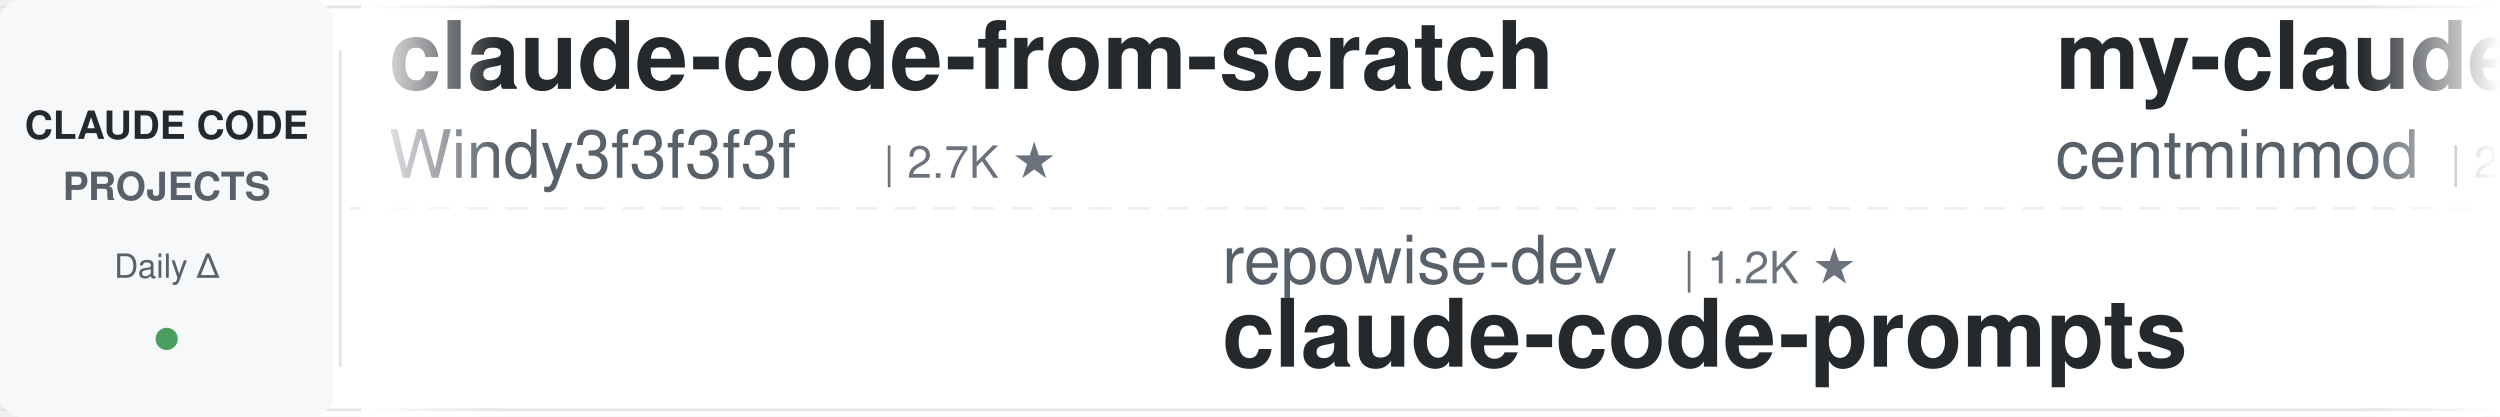
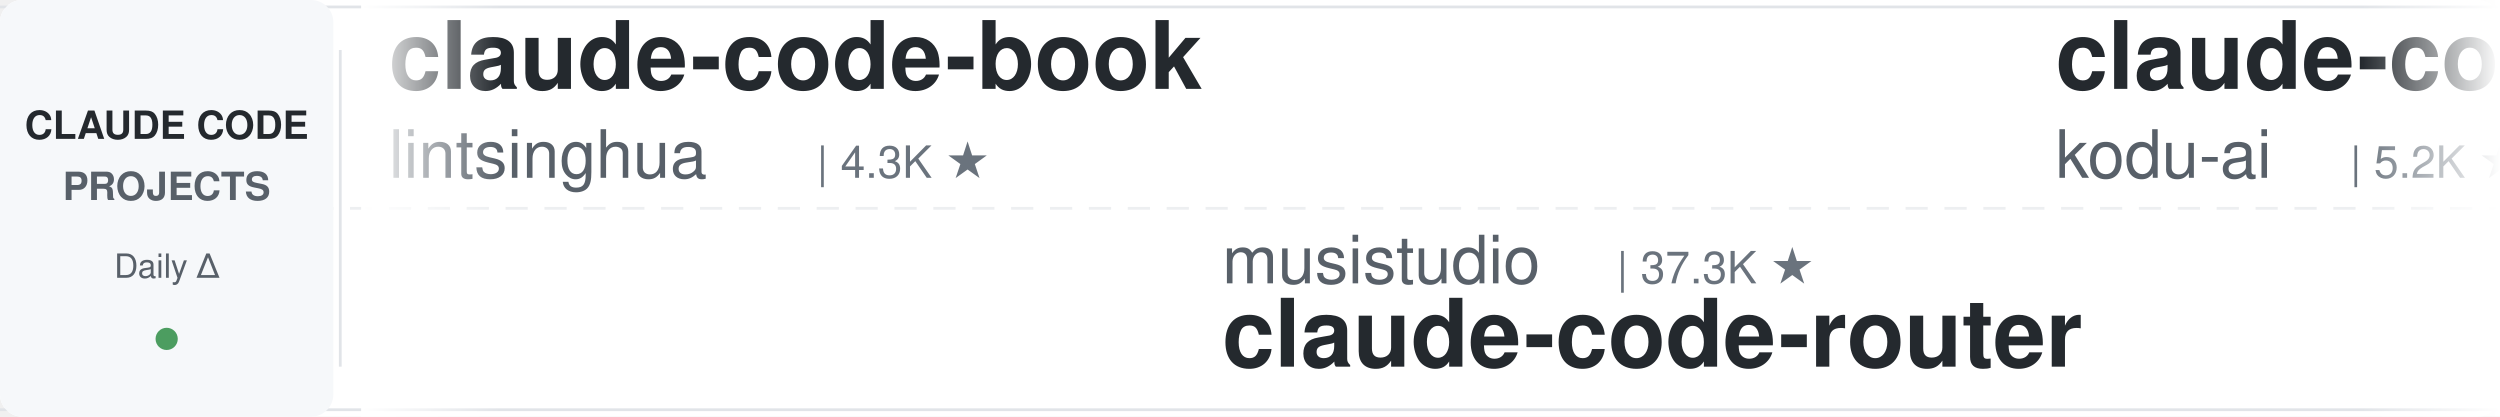
<svg xmlns="http://www.w3.org/2000/svg" width="900" height="150">
  <defs>
    <linearGradient id="leftFade" x1="0%" y1="0%" x2="100%" y2="0%">
      <stop offset="0%" style="stop-color:#ffffff;stop-opacity:1" />
      <stop offset="100%" style="stop-color:#ffffff;stop-opacity:0" />
    </linearGradient>
    <linearGradient id="rightFade" x1="0%" y1="0%" x2="100%" y2="0%">
      <stop offset="0%" style="stop-color:#ffffff;stop-opacity:0" />
      <stop offset="100%" style="stop-color:#ffffff;stop-opacity:1" />
    </linearGradient>
  </defs>
  <rect width="900" height="150" fill="#ffffff" rx="8" />
  <rect x="0" y="2" width="900" height="1" fill="#e1e4e8" />
  <rect x="0" y="147" width="900" height="1" fill="#e1e4e8" />
  <line x1="0" y1="75" x2="900" y2="75" stroke="#e1e4e8" stroke-width="1" stroke-dasharray="8 6" opacity="0.6" />
  <rect x="0" y="0" width="120" height="150" fill="#f6f8fa" rx="8" />
  <text x="60" y="50" font-family="-apple-system, BlinkMacSystemFont, 'Segoe UI', Helvetica, Arial, sans-serif" font-size="14" font-weight="600" fill="#24292e" text-anchor="middle">CLAUDE CODE</text>
  <text x="60" y="72" font-family="-apple-system, BlinkMacSystemFont, 'Segoe UI', Helvetica, Arial, sans-serif" font-size="14" font-weight="600" fill="#586069" text-anchor="middle">PROJECTS</text>
  <text x="60" y="100" font-family="-apple-system, BlinkMacSystemFont, 'Segoe UI', Helvetica, Arial, sans-serif" font-size="12" font-weight="500" fill="#586069" text-anchor="middle">Daily Δ</text>
  <circle cx="60" cy="122" r="4" fill="#22863a" opacity="0.8" />
  <rect x="122" y="18" width="1" height="114" fill="#e1e4e8" />
  <clipPath id="tickerClip">
    <rect x="130" y="0" width="770" height="150" />
  </clipPath>
  <g clip-path="url(#tickerClip)">
    <g id="tickerItems">
      <animateTransform attributeName="transform" attributeType="XML" type="translate" from="0 0" to="-3000 0" dur="54s" repeatCount="indefinite" />
      <g transform="translate(0, 0)">
-         <text x="140" y="32" font-family="-apple-system, BlinkMacSystemFont, 'Segoe UI', Helvetica, Arial, sans-serif" font-size="34" font-weight="600" fill="#24292e">claude-code-from-scratch</text>
-         <text x="140" y="64" font-family="-apple-system, BlinkMacSystemFont, 'Segoe UI', Helvetica, Arial, sans-serif" font-size="24" font-weight="400" fill="#586069">Windy3f3f3f3f</text>
-         <text x="318" y="64" font-family="-apple-system, BlinkMacSystemFont, 'Segoe UI', Helvetica, Arial, sans-serif" font-size="16" font-weight="500" fill="#6a737d">| 2.7K ★</text>
+         <text x="140" y="32" font-family="-apple-system, BlinkMacSystemFont, 'Segoe UI', Helvetica, Arial, sans-serif" font-size="34" font-weight="600" fill="#24292e">claude-code-book</text>
+         <text x="140" y="64" font-family="-apple-system, BlinkMacSystemFont, 'Segoe UI', Helvetica, Arial, sans-serif" font-size="24" font-weight="400" fill="#586069">lintsinghua</text>
+         <text x="294" y="64" font-family="-apple-system, BlinkMacSystemFont, 'Segoe UI', Helvetica, Arial, sans-serif" font-size="16" font-weight="500" fill="#6a737d">| 4.3K ★</text>
      </g>
      <g transform="translate(300, 0)">
-         <text x="140" y="102" font-family="-apple-system, BlinkMacSystemFont, 'Segoe UI', Helvetica, Arial, sans-serif" font-size="24" font-weight="400" fill="#586069">repowise-dev</text>
-         <text x="306" y="102" font-family="-apple-system, BlinkMacSystemFont, 'Segoe UI', Helvetica, Arial, sans-serif" font-size="16" font-weight="500" fill="#6a737d">| 1.2K ★</text>
-         <text x="140" y="132" font-family="-apple-system, BlinkMacSystemFont, 'Segoe UI', Helvetica, Arial, sans-serif" font-size="34" font-weight="600" fill="#24292e">claude-code-prompts</text>
+         <text x="140" y="102" font-family="-apple-system, BlinkMacSystemFont, 'Segoe UI', Helvetica, Arial, sans-serif" font-size="24" font-weight="400" fill="#586069">musistudio</text>
+         <text x="282" y="102" font-family="-apple-system, BlinkMacSystemFont, 'Segoe UI', Helvetica, Arial, sans-serif" font-size="16" font-weight="500" fill="#6a737d">| 37.3K ★</text>
+         <text x="140" y="132" font-family="-apple-system, BlinkMacSystemFont, 'Segoe UI', Helvetica, Arial, sans-serif" font-size="34" font-weight="600" fill="#24292e">claude-code-router</text>
      </g>
      <g transform="translate(600, 0)">
-         <text x="140" y="32" font-family="-apple-system, BlinkMacSystemFont, 'Segoe UI', Helvetica, Arial, sans-serif" font-size="34" font-weight="600" fill="#24292e">my-claude-code-setup</text>
-         <text x="140" y="64" font-family="-apple-system, BlinkMacSystemFont, 'Segoe UI', Helvetica, Arial, sans-serif" font-size="24" font-weight="400" fill="#586069">centminmod</text>
-         <text x="282" y="64" font-family="-apple-system, BlinkMacSystemFont, 'Segoe UI', Helvetica, Arial, sans-serif" font-size="16" font-weight="500" fill="#6a737d">| 2.6K ★</text>
+         <text x="140" y="32" font-family="-apple-system, BlinkMacSystemFont, 'Segoe UI', Helvetica, Arial, sans-serif" font-size="34" font-weight="600" fill="#24292e">claude-coder</text>
+         <text x="140" y="64" font-family="-apple-system, BlinkMacSystemFont, 'Segoe UI', Helvetica, Arial, sans-serif" font-size="24" font-weight="400" fill="#586069">kodu-ai</text>
+         <text x="246" y="64" font-family="-apple-system, BlinkMacSystemFont, 'Segoe UI', Helvetica, Arial, sans-serif" font-size="16" font-weight="500" fill="#6a737d">| 5.2K ★</text>
      </g>
      <g transform="translate(900, 0)">
-         <text x="140" y="102" font-family="-apple-system, BlinkMacSystemFont, 'Segoe UI', Helvetica, Arial, sans-serif" font-size="24" font-weight="400" fill="#586069">ykdojo</text>
-         <text x="234" y="102" font-family="-apple-system, BlinkMacSystemFont, 'Segoe UI', Helvetica, Arial, sans-serif" font-size="16" font-weight="500" fill="#6a737d">| 10.1K ★</text>
-         <text x="140" y="132" font-family="-apple-system, BlinkMacSystemFont, 'Segoe UI', Helvetica, Arial, sans-serif" font-size="34" font-weight="600" fill="#24292e">claude-code-tips</text>
+         <text x="140" y="102" font-family="-apple-system, BlinkMacSystemFont, 'Segoe UI', Helvetica, Arial, sans-serif" font-size="24" font-weight="400" fill="#586069">feiskyer</text>
+         <text x="258" y="102" font-family="-apple-system, BlinkMacSystemFont, 'Segoe UI', Helvetica, Arial, sans-serif" font-size="16" font-weight="500" fill="#6a737d">| 1.7K ★</text>
+         <text x="140" y="132" font-family="-apple-system, BlinkMacSystemFont, 'Segoe UI', Helvetica, Arial, sans-serif" font-size="34" font-weight="600" fill="#24292e">claude-code-settings</text>
      </g>
      <g transform="translate(1200, 0)">
-         <text x="140" y="32" font-family="-apple-system, BlinkMacSystemFont, 'Segoe UI', Helvetica, Arial, sans-serif" font-size="34" font-weight="600" fill="#24292e">claude-code-telegram</text>
-         <text x="140" y="64" font-family="-apple-system, BlinkMacSystemFont, 'Segoe UI', Helvetica, Arial, sans-serif" font-size="24" font-weight="400" fill="#586069">overwirehq</text>
-         <text x="282" y="64" font-family="-apple-system, BlinkMacSystemFont, 'Segoe UI', Helvetica, Arial, sans-serif" font-size="16" font-weight="500" fill="#6a737d">| 2.8K ★</text>
+         <text x="140" y="32" font-family="-apple-system, BlinkMacSystemFont, 'Segoe UI', Helvetica, Arial, sans-serif" font-size="34" font-weight="600" fill="#24292e">ClaudeCode-Portable</text>
+         <text x="140" y="64" font-family="-apple-system, BlinkMacSystemFont, 'Segoe UI', Helvetica, Arial, sans-serif" font-size="24" font-weight="400" fill="#586069">techjarves</text>
+         <text x="282" y="64" font-family="-apple-system, BlinkMacSystemFont, 'Segoe UI', Helvetica, Arial, sans-serif" font-size="16" font-weight="500" fill="#6a737d">| 1.5K ★</text>
      </g>
      <g transform="translate(1500, 0)">
-         <text x="140" y="102" font-family="-apple-system, BlinkMacSystemFont, 'Segoe UI', Helvetica, Arial, sans-serif" font-size="24" font-weight="400" fill="#586069">JrCx7scC</text>
-         <text x="258" y="102" font-family="-apple-system, BlinkMacSystemFont, 'Segoe UI', Helvetica, Arial, sans-serif" font-size="16" font-weight="500" fill="#6a737d">| 376 ★</text>
+         <text x="140" y="102" font-family="-apple-system, BlinkMacSystemFont, 'Segoe UI', Helvetica, Arial, sans-serif" font-size="24" font-weight="400" fill="#586069">wanshuiyin</text>
+         <text x="282" y="102" font-family="-apple-system, BlinkMacSystemFont, 'Segoe UI', Helvetica, Arial, sans-serif" font-size="16" font-weight="500" fill="#6a737d">| 16.4K ★</text>
+         <text x="140" y="132" font-family="-apple-system, BlinkMacSystemFont, 'Segoe UI', Helvetica, Arial, sans-serif" font-size="34" font-weight="600" fill="#24292e">Auto-claude-code-researc...</text>
+       </g>
+       <g transform="translate(1800, 0)">
+         <text x="140" y="32" font-family="-apple-system, BlinkMacSystemFont, 'Segoe UI', Helvetica, Arial, sans-serif" font-size="34" font-weight="600" fill="#24292e">claude-code-guide</text>
+         <text x="140" y="64" font-family="-apple-system, BlinkMacSystemFont, 'Segoe UI', Helvetica, Arial, sans-serif" font-size="24" font-weight="400" fill="#586069">zebbern</text>
+         <text x="246" y="64" font-family="-apple-system, BlinkMacSystemFont, 'Segoe UI', Helvetica, Arial, sans-serif" font-size="16" font-weight="500" fill="#6a737d">| 4.6K ★</text>
+       </g>
+       <g transform="translate(2100, 0)">
+         <text x="140" y="102" font-family="-apple-system, BlinkMacSystemFont, 'Segoe UI', Helvetica, Arial, sans-serif" font-size="24" font-weight="400" fill="#586069">hangsman</text>
+         <text x="258" y="102" font-family="-apple-system, BlinkMacSystemFont, 'Segoe UI', Helvetica, Arial, sans-serif" font-size="16" font-weight="500" fill="#6a737d">| 795 ★</text>
        <text x="140" y="132" font-family="-apple-system, BlinkMacSystemFont, 'Segoe UI', Helvetica, Arial, sans-serif" font-size="34" font-weight="600" fill="#24292e">claude-code-source</text>
      </g>
-       <g transform="translate(1800, 0)">
-         <text x="140" y="32" font-family="-apple-system, BlinkMacSystemFont, 'Segoe UI', Helvetica, Arial, sans-serif" font-size="34" font-weight="600" fill="#24292e">claude-code-rev</text>
-         <text x="140" y="64" font-family="-apple-system, BlinkMacSystemFont, 'Segoe UI', Helvetica, Arial, sans-serif" font-size="24" font-weight="400" fill="#586069">oboard</text>
-         <text x="234" y="64" font-family="-apple-system, BlinkMacSystemFont, 'Segoe UI', Helvetica, Arial, sans-serif" font-size="16" font-weight="500" fill="#6a737d">| 3.3K ★</text>
-       </g>
-       <g transform="translate(2100, 0)">
-         <text x="140" y="102" font-family="-apple-system, BlinkMacSystemFont, 'Segoe UI', Helvetica, Arial, sans-serif" font-size="24" font-weight="400" fill="#586069">diet103</text>
-         <text x="246" y="102" font-family="-apple-system, BlinkMacSystemFont, 'Segoe UI', Helvetica, Arial, sans-serif" font-size="16" font-weight="500" fill="#6a737d">| 10.0K ★</text>
-         <text x="140" y="132" font-family="-apple-system, BlinkMacSystemFont, 'Segoe UI', Helvetica, Arial, sans-serif" font-size="34" font-weight="600" fill="#24292e">claude-code-infrastructu...</text>
-       </g>
      <g transform="translate(2400, 0)">
-         <text x="140" y="32" font-family="-apple-system, BlinkMacSystemFont, 'Segoe UI', Helvetica, Arial, sans-serif" font-size="34" font-weight="600" fill="#24292e">claude-code-action</text>
-         <text x="140" y="64" font-family="-apple-system, BlinkMacSystemFont, 'Segoe UI', Helvetica, Arial, sans-serif" font-size="24" font-weight="400" fill="#586069">anthropics</text>
-         <text x="282" y="64" font-family="-apple-system, BlinkMacSystemFont, 'Segoe UI', Helvetica, Arial, sans-serif" font-size="16" font-weight="500" fill="#6a737d">| 8.9K ★</text>
+         <text x="140" y="32" font-family="-apple-system, BlinkMacSystemFont, 'Segoe UI', Helvetica, Arial, sans-serif" font-size="34" font-weight="600" fill="#24292e">sc-claude-code-files</text>
+         <text x="140" y="64" font-family="-apple-system, BlinkMacSystemFont, 'Segoe UI', Helvetica, Arial, sans-serif" font-size="24" font-weight="400" fill="#586069">https-deeplearning-ai</text>
+         <text x="414" y="64" font-family="-apple-system, BlinkMacSystemFont, 'Segoe UI', Helvetica, Arial, sans-serif" font-size="16" font-weight="500" fill="#6a737d">| 549 ★</text>
      </g>
      <g transform="translate(2700, 0)">
-         <text x="140" y="102" font-family="-apple-system, BlinkMacSystemFont, 'Segoe UI', Helvetica, Arial, sans-serif" font-size="24" font-weight="400" fill="#586069">rohitg00</text>
-         <text x="258" y="102" font-family="-apple-system, BlinkMacSystemFont, 'Segoe UI', Helvetica, Arial, sans-serif" font-size="16" font-weight="500" fill="#6a737d">| 2.6K ★</text>
-         <text x="140" y="132" font-family="-apple-system, BlinkMacSystemFont, 'Segoe UI', Helvetica, Arial, sans-serif" font-size="34" font-weight="600" fill="#24292e">awesome-claude-code-tool...</text>
+         <text x="140" y="102" font-family="-apple-system, BlinkMacSystemFont, 'Segoe UI', Helvetica, Arial, sans-serif" font-size="24" font-weight="400" fill="#586069">FlorianBruniaux</text>
+         <text x="342" y="102" font-family="-apple-system, BlinkMacSystemFont, 'Segoe UI', Helvetica, Arial, sans-serif" font-size="16" font-weight="500" fill="#6a737d">| 6.0K ★</text>
+         <text x="140" y="132" font-family="-apple-system, BlinkMacSystemFont, 'Segoe UI', Helvetica, Arial, sans-serif" font-size="34" font-weight="600" fill="#24292e">claude-code-ultimate-gui...</text>
      </g>
      <g transform="translate(3000, 0)">
-         <text x="140" y="32" font-family="-apple-system, BlinkMacSystemFont, 'Segoe UI', Helvetica, Arial, sans-serif" font-size="34" font-weight="600" fill="#24292e">claude-code-from-scratch</text>
-         <text x="140" y="64" font-family="-apple-system, BlinkMacSystemFont, 'Segoe UI', Helvetica, Arial, sans-serif" font-size="24" font-weight="400" fill="#586069">Windy3f3f3f3f</text>
-         <text x="318" y="64" font-family="-apple-system, BlinkMacSystemFont, 'Segoe UI', Helvetica, Arial, sans-serif" font-size="16" font-weight="500" fill="#6a737d">| 2.7K ★</text>
+         <text x="140" y="32" font-family="-apple-system, BlinkMacSystemFont, 'Segoe UI', Helvetica, Arial, sans-serif" font-size="34" font-weight="600" fill="#24292e">claude-code-book</text>
+         <text x="140" y="64" font-family="-apple-system, BlinkMacSystemFont, 'Segoe UI', Helvetica, Arial, sans-serif" font-size="24" font-weight="400" fill="#586069">lintsinghua</text>
+         <text x="294" y="64" font-family="-apple-system, BlinkMacSystemFont, 'Segoe UI', Helvetica, Arial, sans-serif" font-size="16" font-weight="500" fill="#6a737d">| 4.3K ★</text>
      </g>
      <g transform="translate(3300, 0)">
-         <text x="140" y="102" font-family="-apple-system, BlinkMacSystemFont, 'Segoe UI', Helvetica, Arial, sans-serif" font-size="24" font-weight="400" fill="#586069">repowise-dev</text>
-         <text x="306" y="102" font-family="-apple-system, BlinkMacSystemFont, 'Segoe UI', Helvetica, Arial, sans-serif" font-size="16" font-weight="500" fill="#6a737d">| 1.2K ★</text>
-         <text x="140" y="132" font-family="-apple-system, BlinkMacSystemFont, 'Segoe UI', Helvetica, Arial, sans-serif" font-size="34" font-weight="600" fill="#24292e">claude-code-prompts</text>
+         <text x="140" y="102" font-family="-apple-system, BlinkMacSystemFont, 'Segoe UI', Helvetica, Arial, sans-serif" font-size="24" font-weight="400" fill="#586069">musistudio</text>
+         <text x="282" y="102" font-family="-apple-system, BlinkMacSystemFont, 'Segoe UI', Helvetica, Arial, sans-serif" font-size="16" font-weight="500" fill="#6a737d">| 37.3K ★</text>
+         <text x="140" y="132" font-family="-apple-system, BlinkMacSystemFont, 'Segoe UI', Helvetica, Arial, sans-serif" font-size="34" font-weight="600" fill="#24292e">claude-code-router</text>
      </g>
      <g transform="translate(3600, 0)">
-         <text x="140" y="32" font-family="-apple-system, BlinkMacSystemFont, 'Segoe UI', Helvetica, Arial, sans-serif" font-size="34" font-weight="600" fill="#24292e">my-claude-code-setup</text>
-         <text x="140" y="64" font-family="-apple-system, BlinkMacSystemFont, 'Segoe UI', Helvetica, Arial, sans-serif" font-size="24" font-weight="400" fill="#586069">centminmod</text>
-         <text x="282" y="64" font-family="-apple-system, BlinkMacSystemFont, 'Segoe UI', Helvetica, Arial, sans-serif" font-size="16" font-weight="500" fill="#6a737d">| 2.6K ★</text>
+         <text x="140" y="32" font-family="-apple-system, BlinkMacSystemFont, 'Segoe UI', Helvetica, Arial, sans-serif" font-size="34" font-weight="600" fill="#24292e">claude-coder</text>
+         <text x="140" y="64" font-family="-apple-system, BlinkMacSystemFont, 'Segoe UI', Helvetica, Arial, sans-serif" font-size="24" font-weight="400" fill="#586069">kodu-ai</text>
+         <text x="246" y="64" font-family="-apple-system, BlinkMacSystemFont, 'Segoe UI', Helvetica, Arial, sans-serif" font-size="16" font-weight="500" fill="#6a737d">| 5.2K ★</text>
      </g>
      <g transform="translate(3900, 0)">
-         <text x="140" y="102" font-family="-apple-system, BlinkMacSystemFont, 'Segoe UI', Helvetica, Arial, sans-serif" font-size="24" font-weight="400" fill="#586069">ykdojo</text>
-         <text x="234" y="102" font-family="-apple-system, BlinkMacSystemFont, 'Segoe UI', Helvetica, Arial, sans-serif" font-size="16" font-weight="500" fill="#6a737d">| 10.1K ★</text>
-         <text x="140" y="132" font-family="-apple-system, BlinkMacSystemFont, 'Segoe UI', Helvetica, Arial, sans-serif" font-size="34" font-weight="600" fill="#24292e">claude-code-tips</text>
+         <text x="140" y="102" font-family="-apple-system, BlinkMacSystemFont, 'Segoe UI', Helvetica, Arial, sans-serif" font-size="24" font-weight="400" fill="#586069">feiskyer</text>
+         <text x="258" y="102" font-family="-apple-system, BlinkMacSystemFont, 'Segoe UI', Helvetica, Arial, sans-serif" font-size="16" font-weight="500" fill="#6a737d">| 1.7K ★</text>
+         <text x="140" y="132" font-family="-apple-system, BlinkMacSystemFont, 'Segoe UI', Helvetica, Arial, sans-serif" font-size="34" font-weight="600" fill="#24292e">claude-code-settings</text>
      </g>
    </g>
  </g>
  <rect x="130" y="0" width="50" height="150" fill="url(#leftFade)" />
  <rect x="850" y="0" width="50" height="150" fill="url(#rightFade)" />
</svg>
